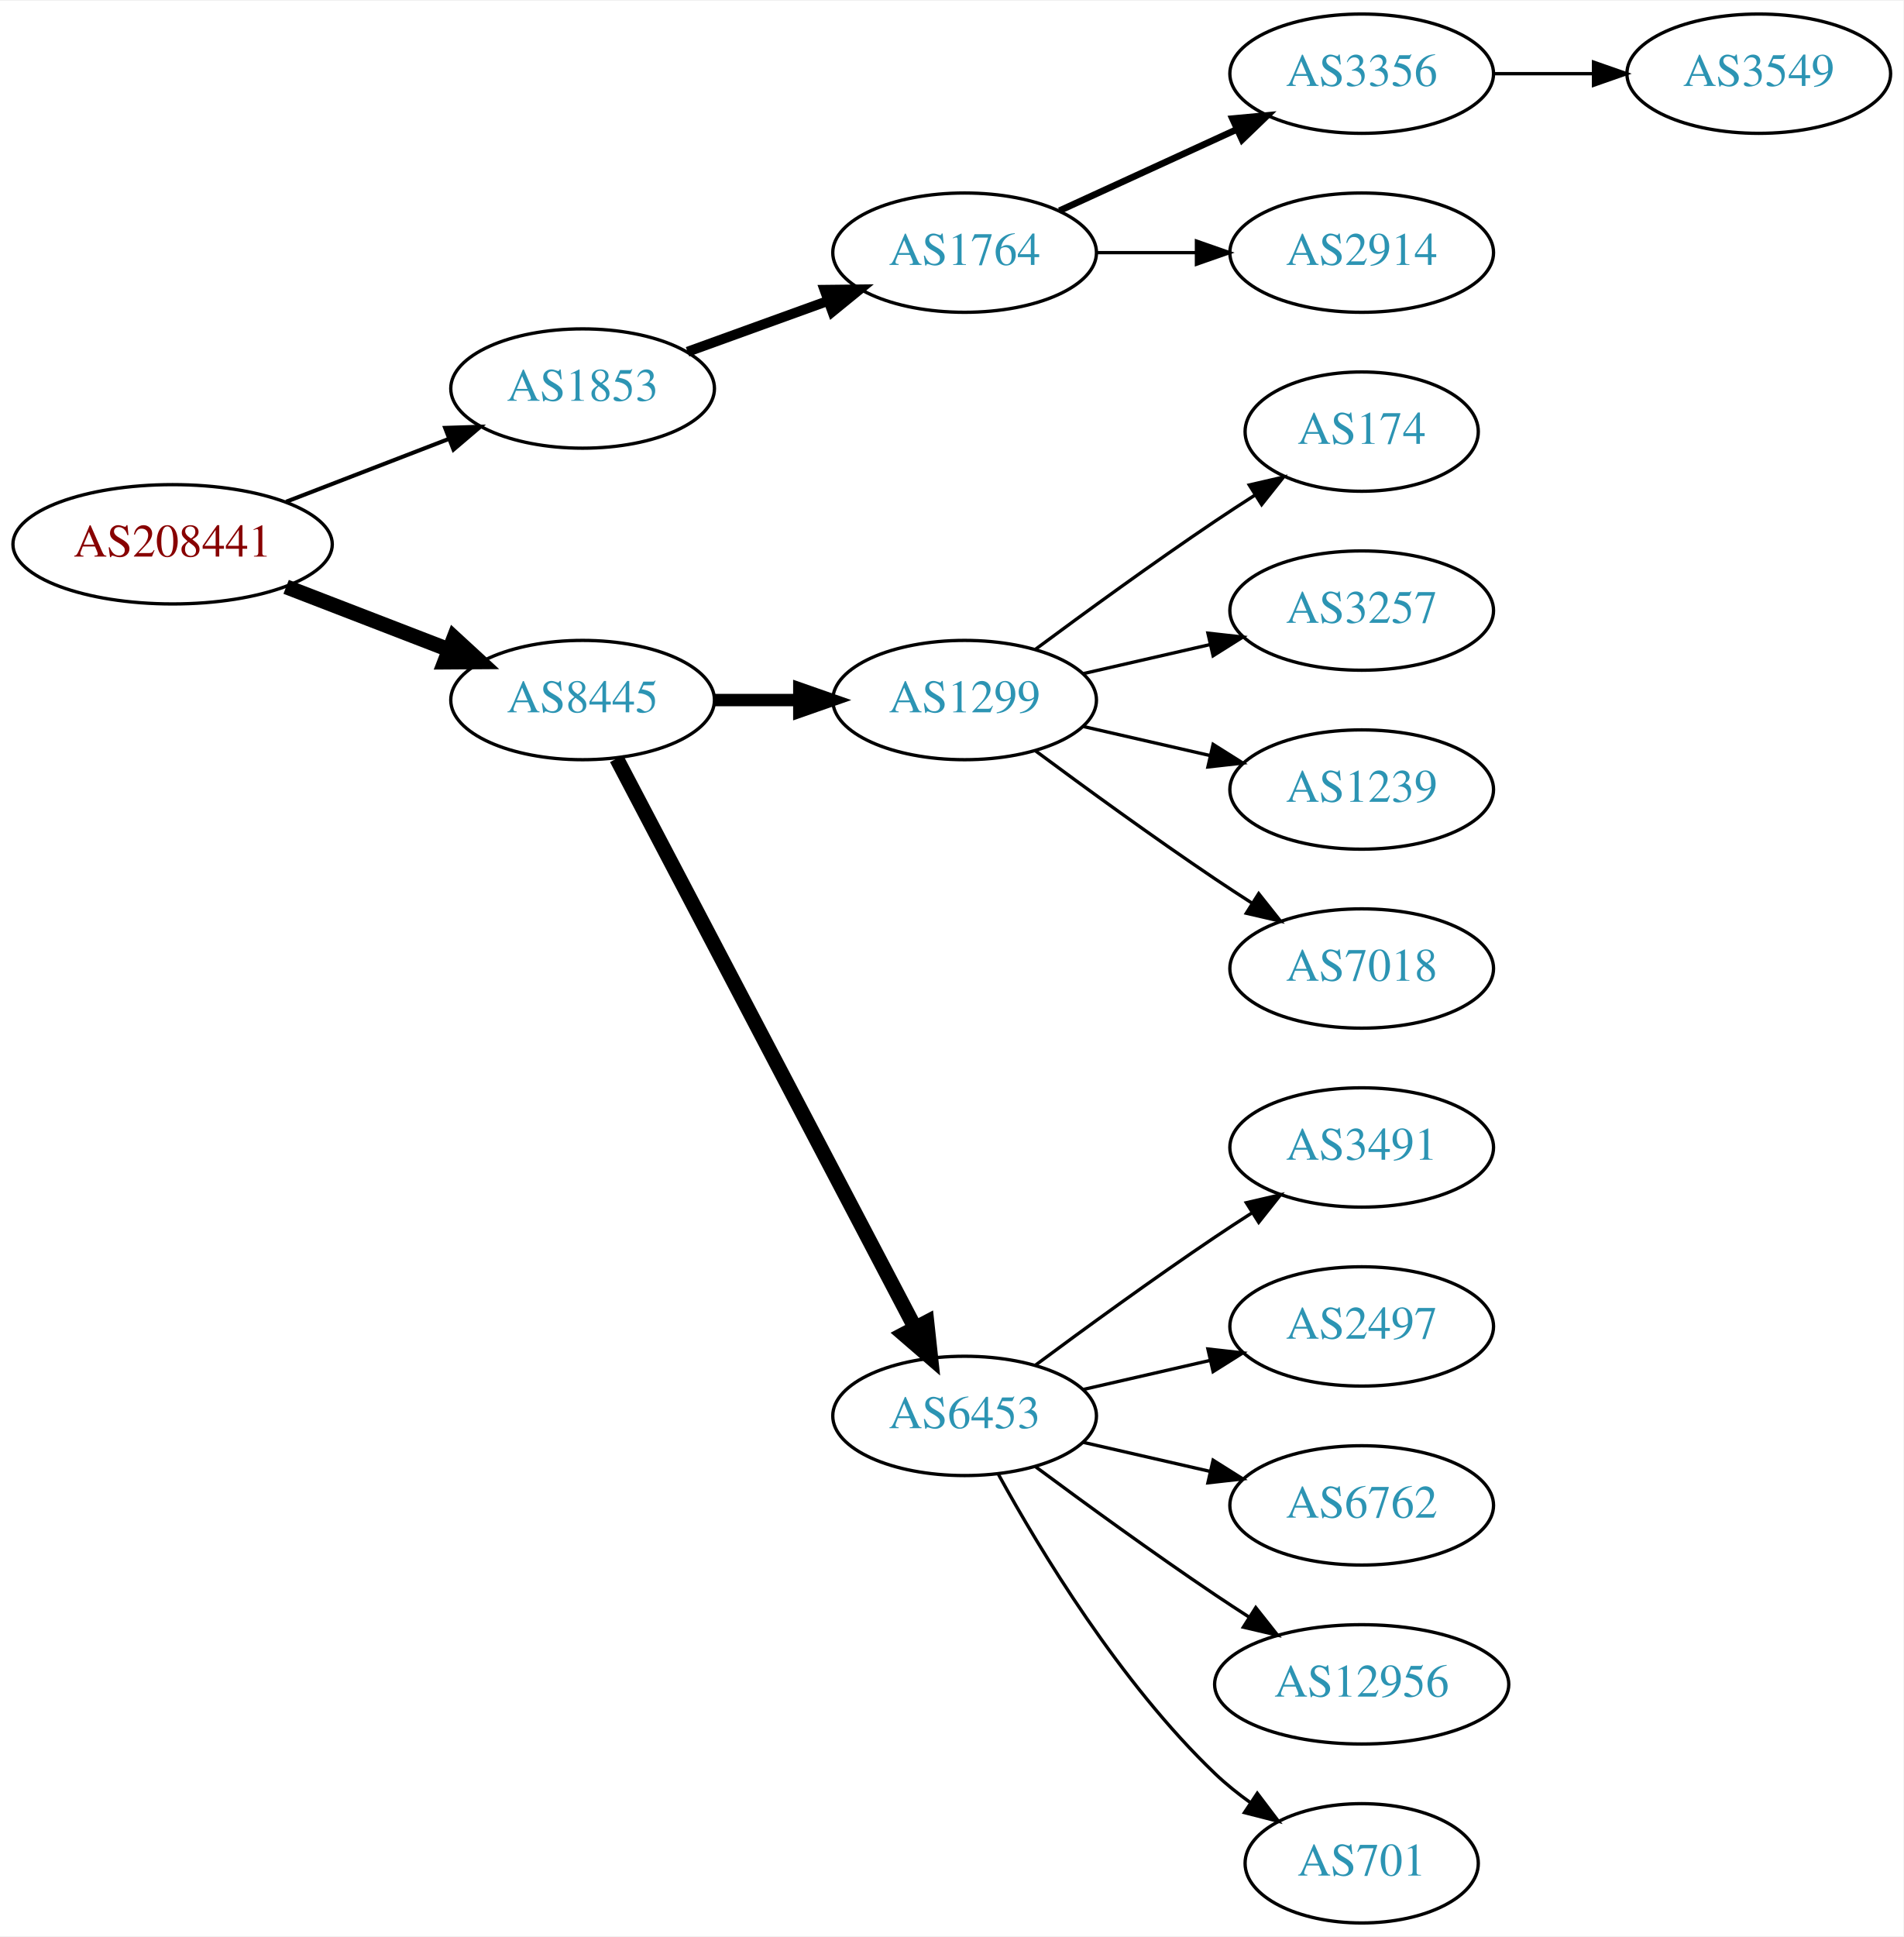
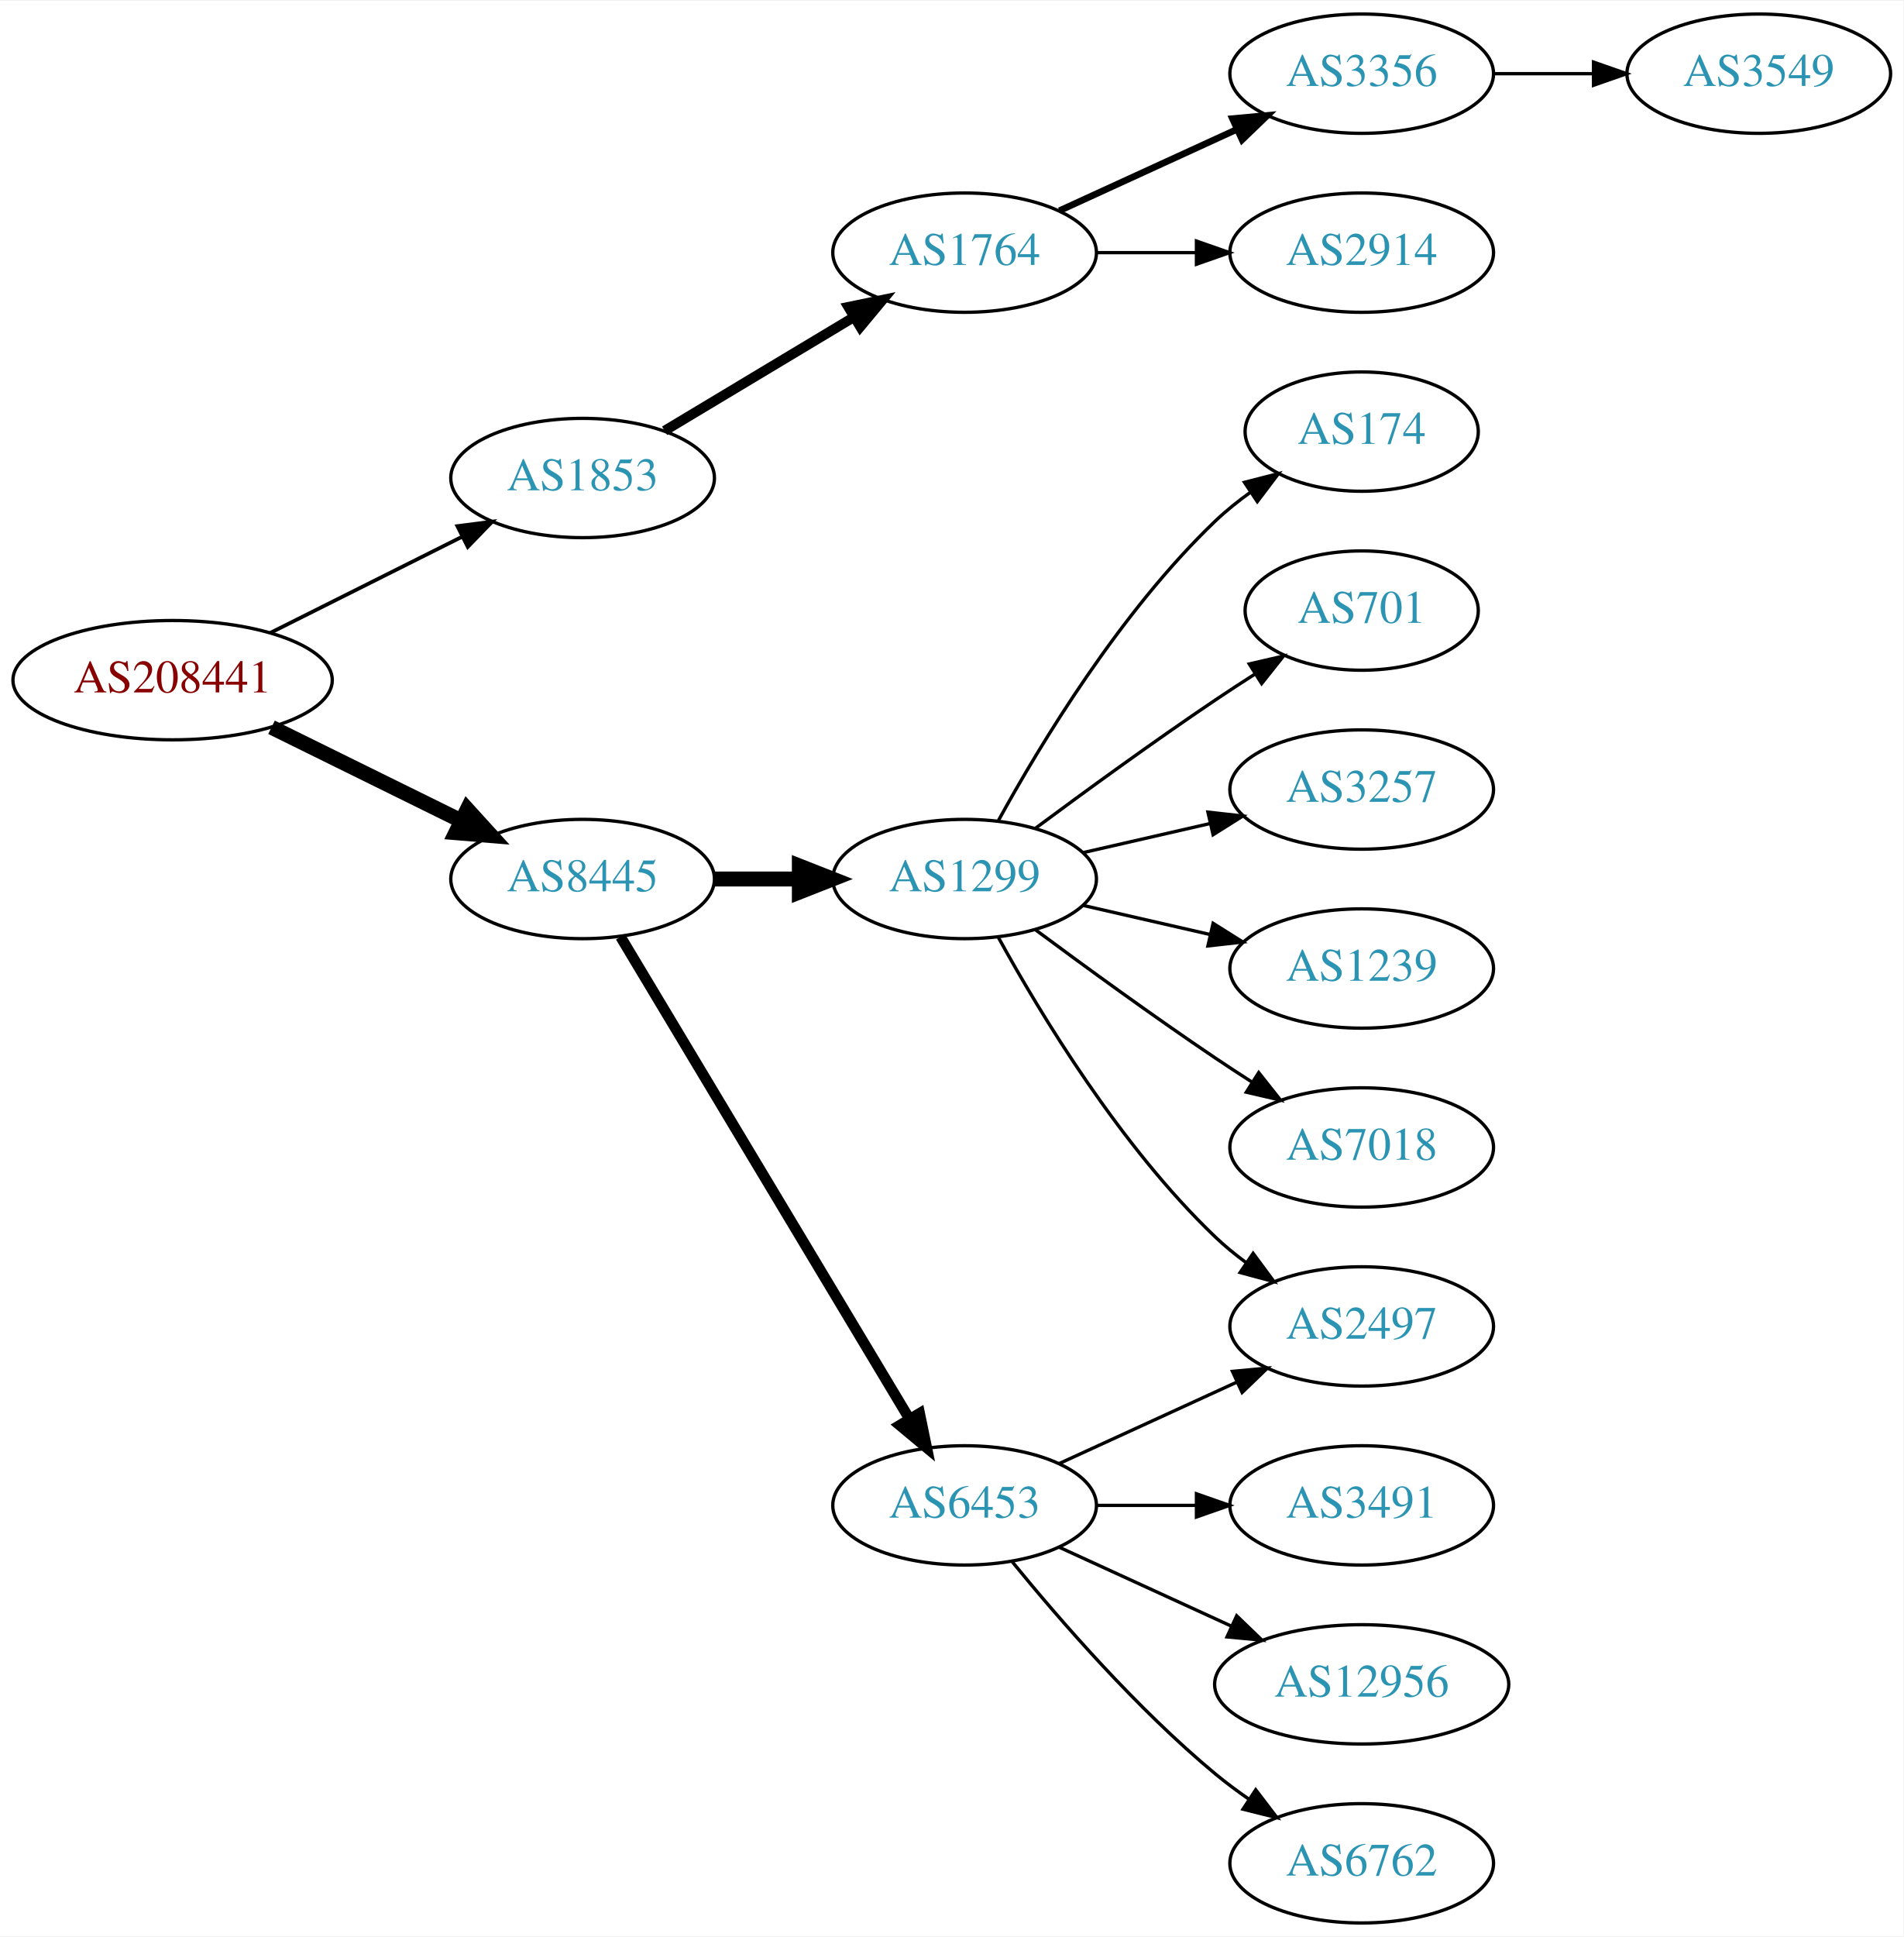
<svg xmlns="http://www.w3.org/2000/svg" xmlns:xlink="http://www.w3.org/1999/xlink" width="574pt" height="584pt" viewBox="0.00 0.00 574.46 584.00">
  <g id="graph0" class="graph" transform="scale(1 1) rotate(0) translate(4 580)">
    <polygon fill="white" stroke="none" points="-4,4 -4,-580 570.463,-580 570.463,4 -4,4" />
    <g id="node1" class="node">
      <g id="a_node1">
        <a xlink:href="/asn/208441" xlink:title="AS208441 ~ Amt der Salzburger Landesregierung [AT]">
-           <ellipse fill="#ffffff" stroke="black" cx="48.096" cy="-416" rx="48.192" ry="18" />
-           <text text-anchor="middle" x="48.096" y="-412.3" font-family="Times,serif" font-size="14.00" fill="#880000">AS208441</text>
+           <ellipse fill="#ffffff" stroke="black" cx="48.096" cy="-375" rx="48.192" ry="18" />
+           <text text-anchor="middle" x="48.096" y="-371.3" font-family="Times,serif" font-size="14.00" fill="#880000">AS208441</text>
        </a>
      </g>
    </g>
    <g id="node2" class="node">
      <g id="a_node2">
        <a xlink:href="/asn/1853" xlink:title="AS1853 ~ ACOnet Backbone [AT]">
-           <ellipse fill="#ffffff" stroke="black" cx="171.838" cy="-463" rx="39.794" ry="18" />
-           <text text-anchor="middle" x="171.838" y="-459.3" font-family="Times,serif" font-size="14.00" fill="#2c94b3">AS1853</text>
+           <ellipse fill="#ffffff" stroke="black" cx="171.838" cy="-436" rx="39.794" ry="18" />
+           <text text-anchor="middle" x="171.838" y="-432.3" font-family="Times,serif" font-size="14.00" fill="#2c94b3">AS1853</text>
        </a>
      </g>
    </g>
    <g id="edge1" class="edge">
-       <path fill="none" stroke="black" stroke-width="1.227" d="M82.362,-428.843C97.521,-434.695 115.577,-441.666 131.412,-447.779" />
-       <polygon fill="black" stroke="black" stroke-width="1.227" points="130.35,-451.121 140.94,-451.457 132.871,-444.591 130.35,-451.121" />
+       <path fill="none" stroke="black" stroke-width="1.125" d="M77.639,-389.302C94.954,-397.978 117.186,-409.117 135.593,-418.34" />
+       <polygon fill="black" stroke="black" stroke-width="1.125" points="134.044,-421.479 144.553,-422.83 137.18,-415.221 134.044,-421.479" />
    </g>
    <g id="node3" class="node">
      <g id="a_node3">
        <a xlink:href="/asn/8445" xlink:title="AS8445 ~ SALZBURG-AG-AS [AT]">
-           <ellipse fill="#ffffff" stroke="black" cx="171.838" cy="-369" rx="39.794" ry="18" />
-           <text text-anchor="middle" x="171.838" y="-365.3" font-family="Times,serif" font-size="14.00" fill="#2c94b3">AS8445</text>
+           <ellipse fill="#ffffff" stroke="black" cx="171.838" cy="-315" rx="39.794" ry="18" />
+           <text text-anchor="middle" x="171.838" y="-311.3" font-family="Times,serif" font-size="14.00" fill="#2c94b3">AS8445</text>
        </a>
      </g>
    </g>
    <g id="edge2" class="edge">
-       <path fill="none" stroke="black" stroke-width="4.5" d="M82.362,-403.157C97.521,-397.305 115.577,-390.334 131.412,-384.221" />
-       <polygon fill="black" stroke="black" stroke-width="4.5" points="133.029,-387.818 140.94,-380.543 130.192,-380.471 133.029,-387.818" />
+       <path fill="none" stroke="black" stroke-width="4.5" d="M77.947,-360.781C95.072,-352.341 116.923,-341.572 135.13,-332.599" />
+       <polygon fill="black" stroke="black" stroke-width="4.5" points="137.045,-336.045 144.274,-328.092 133.563,-328.981 137.045,-336.045" />
    </g>
    <g id="node4" class="node">
      <g id="a_node4">
        <a xlink:href="/asn/1764" xlink:title="AS1764 ~ NEXTLAYER-AS [AT]">
          <ellipse fill="#ffffff" stroke="black" cx="287.131" cy="-504" rx="39.794" ry="18" />
          <text text-anchor="middle" x="287.131" y="-500.3" font-family="Times,serif" font-size="14.00" fill="#2c94b3">AS1764</text>
        </a>
      </g>
    </g>
    <g id="edge3" class="edge">
-       <path fill="none" stroke="black" stroke-width="3" d="M203.497,-474.095C216.469,-478.79 231.762,-484.324 245.643,-489.348" />
-       <polygon fill="black" stroke="black" stroke-width="3" points="244.853,-492.784 255.448,-492.896 247.236,-486.202 244.853,-492.784" />
+       <path fill="none" stroke="black" stroke-width="3" d="M196.588,-450.255C213.205,-460.229 235.601,-473.671 253.837,-484.617" />
+       <polygon fill="black" stroke="black" stroke-width="3" points="252.037,-487.618 262.412,-489.764 255.639,-481.616 252.037,-487.618" />
    </g>
    <g id="node8" class="node">
      <g id="a_node8">
        <a xlink:href="/asn/1299" xlink:title="AS1299 ~ Telia Carrier [EU]">
-           <ellipse fill="#ffffff" stroke="black" cx="287.131" cy="-369" rx="39.794" ry="18" />
-           <text text-anchor="middle" x="287.131" y="-365.3" font-family="Times,serif" font-size="14.00" fill="#2c94b3">AS1299</text>
+           <ellipse fill="#ffffff" stroke="black" cx="287.131" cy="-315" rx="39.794" ry="18" />
+           <text text-anchor="middle" x="287.131" y="-311.3" font-family="Times,serif" font-size="14.00" fill="#2c94b3">AS1299</text>
        </a>
      </g>
    </g>
    <g id="edge7" class="edge">
-       <path fill="none" stroke="black" stroke-width="3.75" d="M211.51,-369C219.713,-369 228.477,-369 237.009,-369" />
-       <polygon fill="black" stroke="black" stroke-width="3.75" points="237.248,-372.5 247.248,-369 237.248,-365.5 237.248,-372.5" />
+       <path fill="none" stroke="black" stroke-width="4.5" d="M211.51,-315C219.713,-315 228.477,-315 237.009,-315" />
+       <polygon fill="black" stroke="black" stroke-width="4.5" points="237.248,-318.938 247.248,-315 237.248,-311.063 237.248,-318.938" />
    </g>
    <g id="node9" class="node">
      <g id="a_node9">
        <a xlink:href="/asn/6453" xlink:title="AS6453 ~ TATA COMMUNICATIONS (AMERICA) INC [US]">
-           <ellipse fill="#ffffff" stroke="black" cx="287.131" cy="-153" rx="39.794" ry="18" />
-           <text text-anchor="middle" x="287.131" y="-149.3" font-family="Times,serif" font-size="14.00" fill="#2c94b3">AS6453</text>
+           <ellipse fill="#ffffff" stroke="black" cx="287.131" cy="-126" rx="39.794" ry="18" />
+           <text text-anchor="middle" x="287.131" y="-122.3" font-family="Times,serif" font-size="14.00" fill="#2c94b3">AS6453</text>
        </a>
      </g>
    </g>
    <g id="edge8" class="edge">
-       <path fill="none" stroke="black" stroke-width="4.5" d="M182.109,-351.324C201.951,-313.495 248.628,-224.501 272.115,-179.722" />
-       <polygon fill="black" stroke="black" stroke-width="4.5" points="275.732,-181.302 276.89,-170.617 268.759,-177.644 275.732,-181.302" />
+       <path fill="none" stroke="black" stroke-width="3.214" d="M183.293,-297.558C203.274,-264.225 246.98,-191.314 270.465,-152.134" />
+       <polygon fill="black" stroke="black" stroke-width="3.214" points="273.561,-153.776 275.701,-143.4 267.558,-150.177 273.561,-153.776" />
    </g>
    <g id="node5" class="node">
      <g id="a_node5">
        <a xlink:href="/asn/3356" xlink:title="AS3356 ~ Level 3 Parent, LLC [US]">
          <ellipse fill="#ffffff" stroke="black" cx="406.973" cy="-558" rx="39.794" ry="18" />
          <text text-anchor="middle" x="406.973" y="-554.3" font-family="Times,serif" font-size="14.00" fill="#2c94b3">AS3356</text>
        </a>
      </g>
    </g>
    <g id="edge4" class="edge">
      <path fill="none" stroke="black" stroke-width="2" d="M315.76,-516.661C331.717,-523.973 351.987,-533.261 369.27,-541.181" />
      <polygon fill="black" stroke="black" stroke-width="2" points="367.969,-544.435 378.518,-545.419 370.885,-538.071 367.969,-544.435" />
    </g>
    <g id="node6" class="node">
      <g id="a_node6">
        <a xlink:href="/asn/2914" xlink:title="AS2914 ~ NTT America, Inc. [US]">
          <ellipse fill="#ffffff" stroke="black" cx="406.973" cy="-504" rx="39.794" ry="18" />
          <text text-anchor="middle" x="406.973" y="-500.3" font-family="Times,serif" font-size="14.00" fill="#2c94b3">AS2914</text>
        </a>
      </g>
    </g>
    <g id="edge5" class="edge">
      <path fill="none" stroke="black" d="M327.044,-504C336.597,-504 346.947,-504 356.909,-504" />
      <polygon fill="black" stroke="black" points="357.102,-507.5 367.102,-504 357.102,-500.5 357.102,-507.5" />
    </g>
    <g id="node7" class="node">
      <g id="a_node7">
        <a xlink:href="/asn/3549" xlink:title="AS3549 ~ Level 3 Parent, LLC [US]">
          <ellipse fill="#ffffff" stroke="black" cx="526.816" cy="-558" rx="39.794" ry="18" />
          <text text-anchor="middle" x="526.816" y="-554.3" font-family="Times,serif" font-size="14.00" fill="#2c94b3">AS3549</text>
        </a>
      </g>
    </g>
    <g id="edge6" class="edge">
      <path fill="none" stroke="black" d="M446.886,-558C456.439,-558 466.789,-558 476.752,-558" />
      <polygon fill="black" stroke="black" points="476.944,-561.5 486.944,-558 476.944,-554.5 476.944,-561.5" />
    </g>
-     <g id="node15" class="node">
-       <g id="a_node15">
+     <g id="node10" class="node">
+       <g id="a_node10">
        <a xlink:href="/asn/174" xlink:title="AS174 ~ Cogent Communications [US]">
          <ellipse fill="#ffffff" stroke="black" cx="406.973" cy="-450" rx="35.194" ry="18" />
          <text text-anchor="middle" x="406.973" y="-446.3" font-family="Times,serif" font-size="14.00" fill="#2c94b3">AS174</text>
        </a>
      </g>
    </g>
-     <g id="edge14" class="edge">
-       <path fill="none" stroke="black" d="M308.461,-384.277C323.324,-395.304 344.068,-410.407 362.777,-423 366.595,-425.569 370.645,-428.21 374.675,-430.786" />
-       <polygon fill="black" stroke="black" points="373.044,-433.895 383.369,-436.271 376.779,-427.975 373.044,-433.895" />
-     </g>
-     <g id="node16" class="node">
-       <g id="a_node16">
-         <a xlink:href="/asn/3257" xlink:title="AS3257 ~ GTT [DE]">
-           <ellipse fill="#ffffff" stroke="black" cx="406.973" cy="-396" rx="39.794" ry="18" />
-           <text text-anchor="middle" x="406.973" y="-392.3" font-family="Times,serif" font-size="14.00" fill="#2c94b3">AS3257</text>
-         </a>
-       </g>
-     </g>
-     <g id="edge15" class="edge">
-       <path fill="none" stroke="black" d="M322.85,-376.955C334.85,-379.704 348.471,-382.825 361.164,-385.733" />
-       <polygon fill="black" stroke="black" points="360.566,-389.187 371.095,-388.009 362.129,-382.364 360.566,-389.187" />
-     </g>
-     <g id="node17" class="node">
-       <g id="a_node17">
-         <a xlink:href="/asn/1239" xlink:title="AS1239 ~ Sprint [US]">
-           <ellipse fill="#ffffff" stroke="black" cx="406.973" cy="-342" rx="39.794" ry="18" />
-           <text text-anchor="middle" x="406.973" y="-338.3" font-family="Times,serif" font-size="14.00" fill="#2c94b3">AS1239</text>
-         </a>
-       </g>
-     </g>
-     <g id="edge16" class="edge">
-       <path fill="none" stroke="black" d="M322.85,-361.045C334.85,-358.296 348.471,-355.175 361.164,-352.267" />
-       <polygon fill="black" stroke="black" points="362.129,-355.636 371.095,-349.991 360.566,-348.813 362.129,-355.636" />
-     </g>
-     <g id="node18" class="node">
-       <g id="a_node18">
-         <a xlink:href="/asn/7018" xlink:title="AS7018 ~ AT&amp;T Services, Inc. [US]">
-           <ellipse fill="#ffffff" stroke="black" cx="406.973" cy="-288" rx="39.794" ry="18" />
-           <text text-anchor="middle" x="406.973" y="-284.3" font-family="Times,serif" font-size="14.00" fill="#2c94b3">AS7018</text>
-         </a>
-       </g>
-     </g>
-     <g id="edge17" class="edge">
-       <path fill="none" stroke="black" d="M308.461,-353.723C323.324,-342.696 344.068,-327.593 362.777,-315 366.326,-312.611 370.077,-310.161 373.825,-307.758" />
-       <polygon fill="black" stroke="black" points="375.893,-310.591 382.474,-302.288 372.151,-304.675 375.893,-310.591" />
-     </g>
-     <g id="node10" class="node">
-       <g id="a_node10">
-         <a xlink:href="/asn/3491" xlink:title="AS3491 ~ PCCW Global, Inc. [US]">
-           <ellipse fill="#ffffff" stroke="black" cx="406.973" cy="-234" rx="39.794" ry="18" />
-           <text text-anchor="middle" x="406.973" y="-230.3" font-family="Times,serif" font-size="14.00" fill="#2c94b3">AS3491</text>
-         </a>
-       </g>
-     </g>
    <g id="edge9" class="edge">
-       <path fill="none" stroke="black" d="M308.461,-168.277C323.324,-179.304 344.068,-194.407 362.777,-207 366.326,-209.389 370.077,-211.839 373.825,-214.242" />
-       <polygon fill="black" stroke="black" points="372.151,-217.325 382.474,-219.712 375.893,-211.409 372.151,-217.325" />
+       <path fill="none" stroke="black" d="M297.372,-332.713C309.918,-355.561 334.095,-395.611 362.777,-423 366.031,-426.107 369.698,-429.046 373.485,-431.76" />
+       <polygon fill="black" stroke="black" points="371.587,-434.701 381.853,-437.322 375.462,-428.872 371.587,-434.701" />
    </g>
    <g id="node11" class="node">
      <g id="a_node11">
+         <a xlink:href="/asn/701" xlink:title="AS701 ~ UUNET [US]">
+           <ellipse fill="#ffffff" stroke="black" cx="406.973" cy="-396" rx="35.194" ry="18" />
+           <text text-anchor="middle" x="406.973" y="-392.3" font-family="Times,serif" font-size="14.00" fill="#2c94b3">AS701</text>
+         </a>
+       </g>
+     </g>
+     <g id="edge10" class="edge">
+       <path fill="none" stroke="black" d="M308.461,-330.277C323.324,-341.304 344.068,-356.407 362.777,-369 366.595,-371.569 370.645,-374.21 374.675,-376.786" />
+       <polygon fill="black" stroke="black" points="373.044,-379.895 383.369,-382.271 376.779,-373.975 373.044,-379.895" />
+     </g>
+     <g id="node12" class="node">
+       <g id="a_node12">
+         <a xlink:href="/asn/3257" xlink:title="AS3257 ~ GTT [DE]">
+           <ellipse fill="#ffffff" stroke="black" cx="406.973" cy="-342" rx="39.794" ry="18" />
+           <text text-anchor="middle" x="406.973" y="-338.3" font-family="Times,serif" font-size="14.00" fill="#2c94b3">AS3257</text>
+         </a>
+       </g>
+     </g>
+     <g id="edge11" class="edge">
+       <path fill="none" stroke="black" d="M322.85,-322.955C334.85,-325.704 348.471,-328.825 361.164,-331.733" />
+       <polygon fill="black" stroke="black" points="360.566,-335.187 371.095,-334.009 362.129,-328.364 360.566,-335.187" />
+     </g>
+     <g id="node13" class="node">
+       <g id="a_node13">
+         <a xlink:href="/asn/1239" xlink:title="AS1239 ~ Sprint [US]">
+           <ellipse fill="#ffffff" stroke="black" cx="406.973" cy="-288" rx="39.794" ry="18" />
+           <text text-anchor="middle" x="406.973" y="-284.3" font-family="Times,serif" font-size="14.00" fill="#2c94b3">AS1239</text>
+         </a>
+       </g>
+     </g>
+     <g id="edge12" class="edge">
+       <path fill="none" stroke="black" d="M322.85,-307.045C334.85,-304.296 348.471,-301.175 361.164,-298.267" />
+       <polygon fill="black" stroke="black" points="362.129,-301.636 371.095,-295.991 360.566,-294.813 362.129,-301.636" />
+     </g>
+     <g id="node14" class="node">
+       <g id="a_node14">
+         <a xlink:href="/asn/7018" xlink:title="AS7018 ~ AT&amp;T Services, Inc. [US]">
+           <ellipse fill="#ffffff" stroke="black" cx="406.973" cy="-234" rx="39.794" ry="18" />
+           <text text-anchor="middle" x="406.973" y="-230.3" font-family="Times,serif" font-size="14.00" fill="#2c94b3">AS7018</text>
+         </a>
+       </g>
+     </g>
+     <g id="edge13" class="edge">
+       <path fill="none" stroke="black" d="M308.461,-299.723C323.324,-288.696 344.068,-273.593 362.777,-261 366.326,-258.611 370.077,-256.161 373.825,-253.758" />
+       <polygon fill="black" stroke="black" points="375.893,-256.591 382.474,-248.288 372.151,-250.675 375.893,-256.591" />
+     </g>
+     <g id="node15" class="node">
+       <g id="a_node15">
        <a xlink:href="/asn/2497" xlink:title="AS2497 ~ Internet Initiative Japan Inc. [JP]">
          <ellipse fill="#ffffff" stroke="black" cx="406.973" cy="-180" rx="39.794" ry="18" />
          <text text-anchor="middle" x="406.973" y="-176.3" font-family="Times,serif" font-size="14.00" fill="#2c94b3">AS2497</text>
        </a>
      </g>
    </g>
-     <g id="edge10" class="edge">
-       <path fill="none" stroke="black" d="M322.85,-160.955C334.85,-163.704 348.471,-166.825 361.164,-169.733" />
-       <polygon fill="black" stroke="black" points="360.566,-173.187 371.095,-172.009 362.129,-166.364 360.566,-173.187" />
-     </g>
-     <g id="node12" class="node">
-       <g id="a_node12">
-         <a xlink:href="/asn/6762" xlink:title="AS6762 ~ TELECOM ITALIA SPARKLE S.p.A. [IT]">
+     <g id="edge14" class="edge">
+       <path fill="none" stroke="black" d="M297.372,-297.287C309.918,-274.439 334.095,-234.389 362.777,-207 365.646,-204.261 368.834,-201.653 372.144,-199.215" />
+       <polygon fill="black" stroke="black" points="374.207,-202.044 380.503,-193.523 370.267,-196.258 374.207,-202.044" />
+     </g>
+     <g id="edge18" class="edge">
+       <path fill="none" stroke="black" d="M315.76,-138.661C331.717,-145.973 351.987,-155.261 369.27,-163.181" />
+       <polygon fill="black" stroke="black" points="367.969,-166.435 378.518,-167.419 370.885,-160.071 367.969,-166.435" />
+     </g>
+     <g id="node16" class="node">
+       <g id="a_node16">
+         <a xlink:href="/asn/3491" xlink:title="AS3491 ~ PCCW Global, Inc. [US]">
          <ellipse fill="#ffffff" stroke="black" cx="406.973" cy="-126" rx="39.794" ry="18" />
-           <text text-anchor="middle" x="406.973" y="-122.3" font-family="Times,serif" font-size="14.00" fill="#2c94b3">AS6762</text>
-         </a>
-       </g>
-     </g>
-     <g id="edge11" class="edge">
-       <path fill="none" stroke="black" d="M322.85,-145.045C334.85,-142.296 348.471,-139.175 361.164,-136.267" />
-       <polygon fill="black" stroke="black" points="362.129,-139.636 371.095,-133.991 360.566,-132.813 362.129,-139.636" />
-     </g>
-     <g id="node13" class="node">
-       <g id="a_node13">
+           <text text-anchor="middle" x="406.973" y="-122.3" font-family="Times,serif" font-size="14.00" fill="#2c94b3">AS3491</text>
+         </a>
+       </g>
+     </g>
+     <g id="edge15" class="edge">
+       <path fill="none" stroke="black" d="M327.044,-126C336.597,-126 346.947,-126 356.909,-126" />
+       <polygon fill="black" stroke="black" points="357.102,-129.5 367.102,-126 357.102,-122.5 357.102,-129.5" />
+     </g>
+     <g id="node17" class="node">
+       <g id="a_node17">
        <a xlink:href="/asn/12956" xlink:title="AS12956 ~ TELXIUS [ES]">
          <ellipse fill="#ffffff" stroke="black" cx="406.973" cy="-72" rx="44.393" ry="18" />
          <text text-anchor="middle" x="406.973" y="-68.3" font-family="Times,serif" font-size="14.00" fill="#2c94b3">AS12956</text>
        </a>
      </g>
    </g>
-     <g id="edge12" class="edge">
-       <path fill="none" stroke="black" d="M308.461,-137.723C323.324,-126.696 344.068,-111.593 362.777,-99 366.067,-96.785 369.53,-94.518 373.004,-92.285" />
-       <polygon fill="black" stroke="black" points="375.001,-95.163 381.572,-86.852 371.252,-89.252 375.001,-95.163" />
-     </g>
-     <g id="node14" class="node">
-       <g id="a_node14">
-         <a xlink:href="/asn/701" xlink:title="AS701 ~ UUNET [US]">
-           <ellipse fill="#ffffff" stroke="black" cx="406.973" cy="-18" rx="35.194" ry="18" />
-           <text text-anchor="middle" x="406.973" y="-14.3" font-family="Times,serif" font-size="14.00" fill="#2c94b3">AS701</text>
-         </a>
-       </g>
-     </g>
-     <g id="edge13" class="edge">
-       <path fill="none" stroke="black" d="M297.372,-135.287C309.918,-112.439 334.095,-72.389 362.777,-45 366.031,-41.893 369.698,-38.954 373.485,-36.24" />
-       <polygon fill="black" stroke="black" points="375.462,-39.128 381.853,-30.678 371.587,-33.299 375.462,-39.128" />
+     <g id="edge16" class="edge">
+       <path fill="none" stroke="black" d="M315.76,-113.339C331.258,-106.238 350.824,-97.272 367.771,-89.506" />
+       <polygon fill="black" stroke="black" points="369.24,-92.683 376.873,-85.335 366.324,-86.319 369.24,-92.683" />
+     </g>
+     <g id="node18" class="node">
+       <g id="a_node18">
+         <a xlink:href="/asn/6762" xlink:title="AS6762 ~ TELECOM ITALIA SPARKLE S.p.A. [IT]">
+           <ellipse fill="#ffffff" stroke="black" cx="406.973" cy="-18" rx="39.794" ry="18" />
+           <text text-anchor="middle" x="406.973" y="-14.3" font-family="Times,serif" font-size="14.00" fill="#2c94b3">AS6762</text>
+         </a>
+       </g>
+     </g>
+     <g id="edge17" class="edge">
+       <path fill="none" stroke="black" d="M301.55,-108.935C315.665,-91.625 339.079,-64.655 362.777,-45 365.994,-42.332 369.494,-39.73 373.065,-37.259" />
+       <polygon fill="black" stroke="black" points="374.988,-40.183 381.421,-31.764 371.143,-34.334 374.988,-40.183" />
    </g>
  </g>
</svg>
